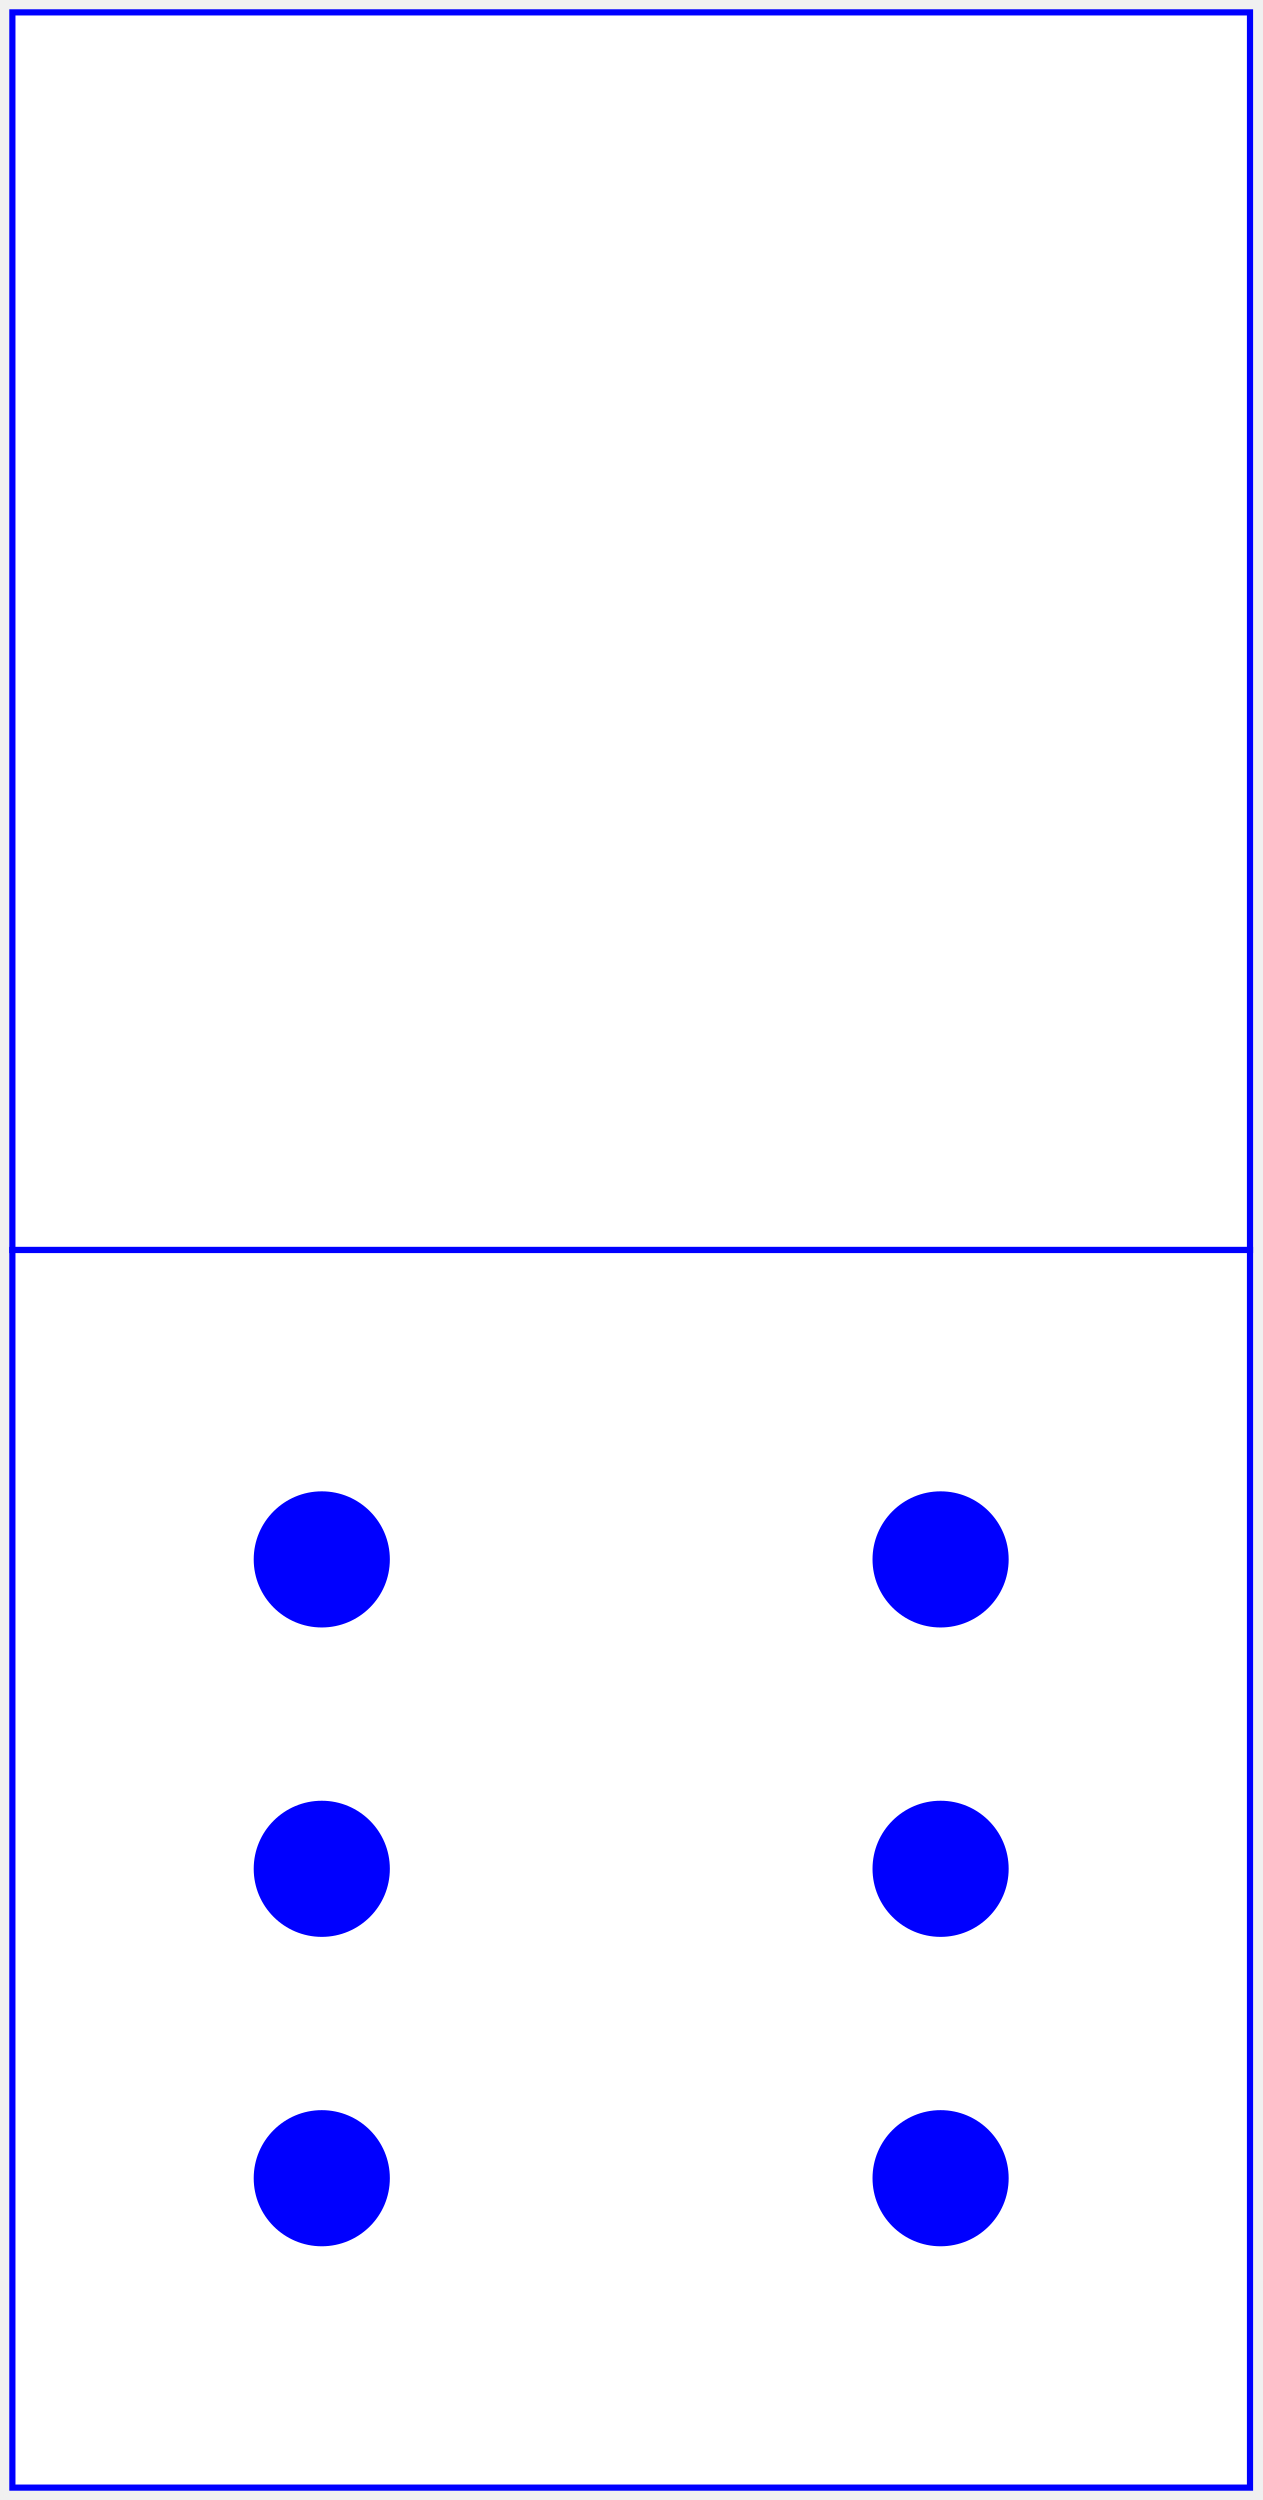
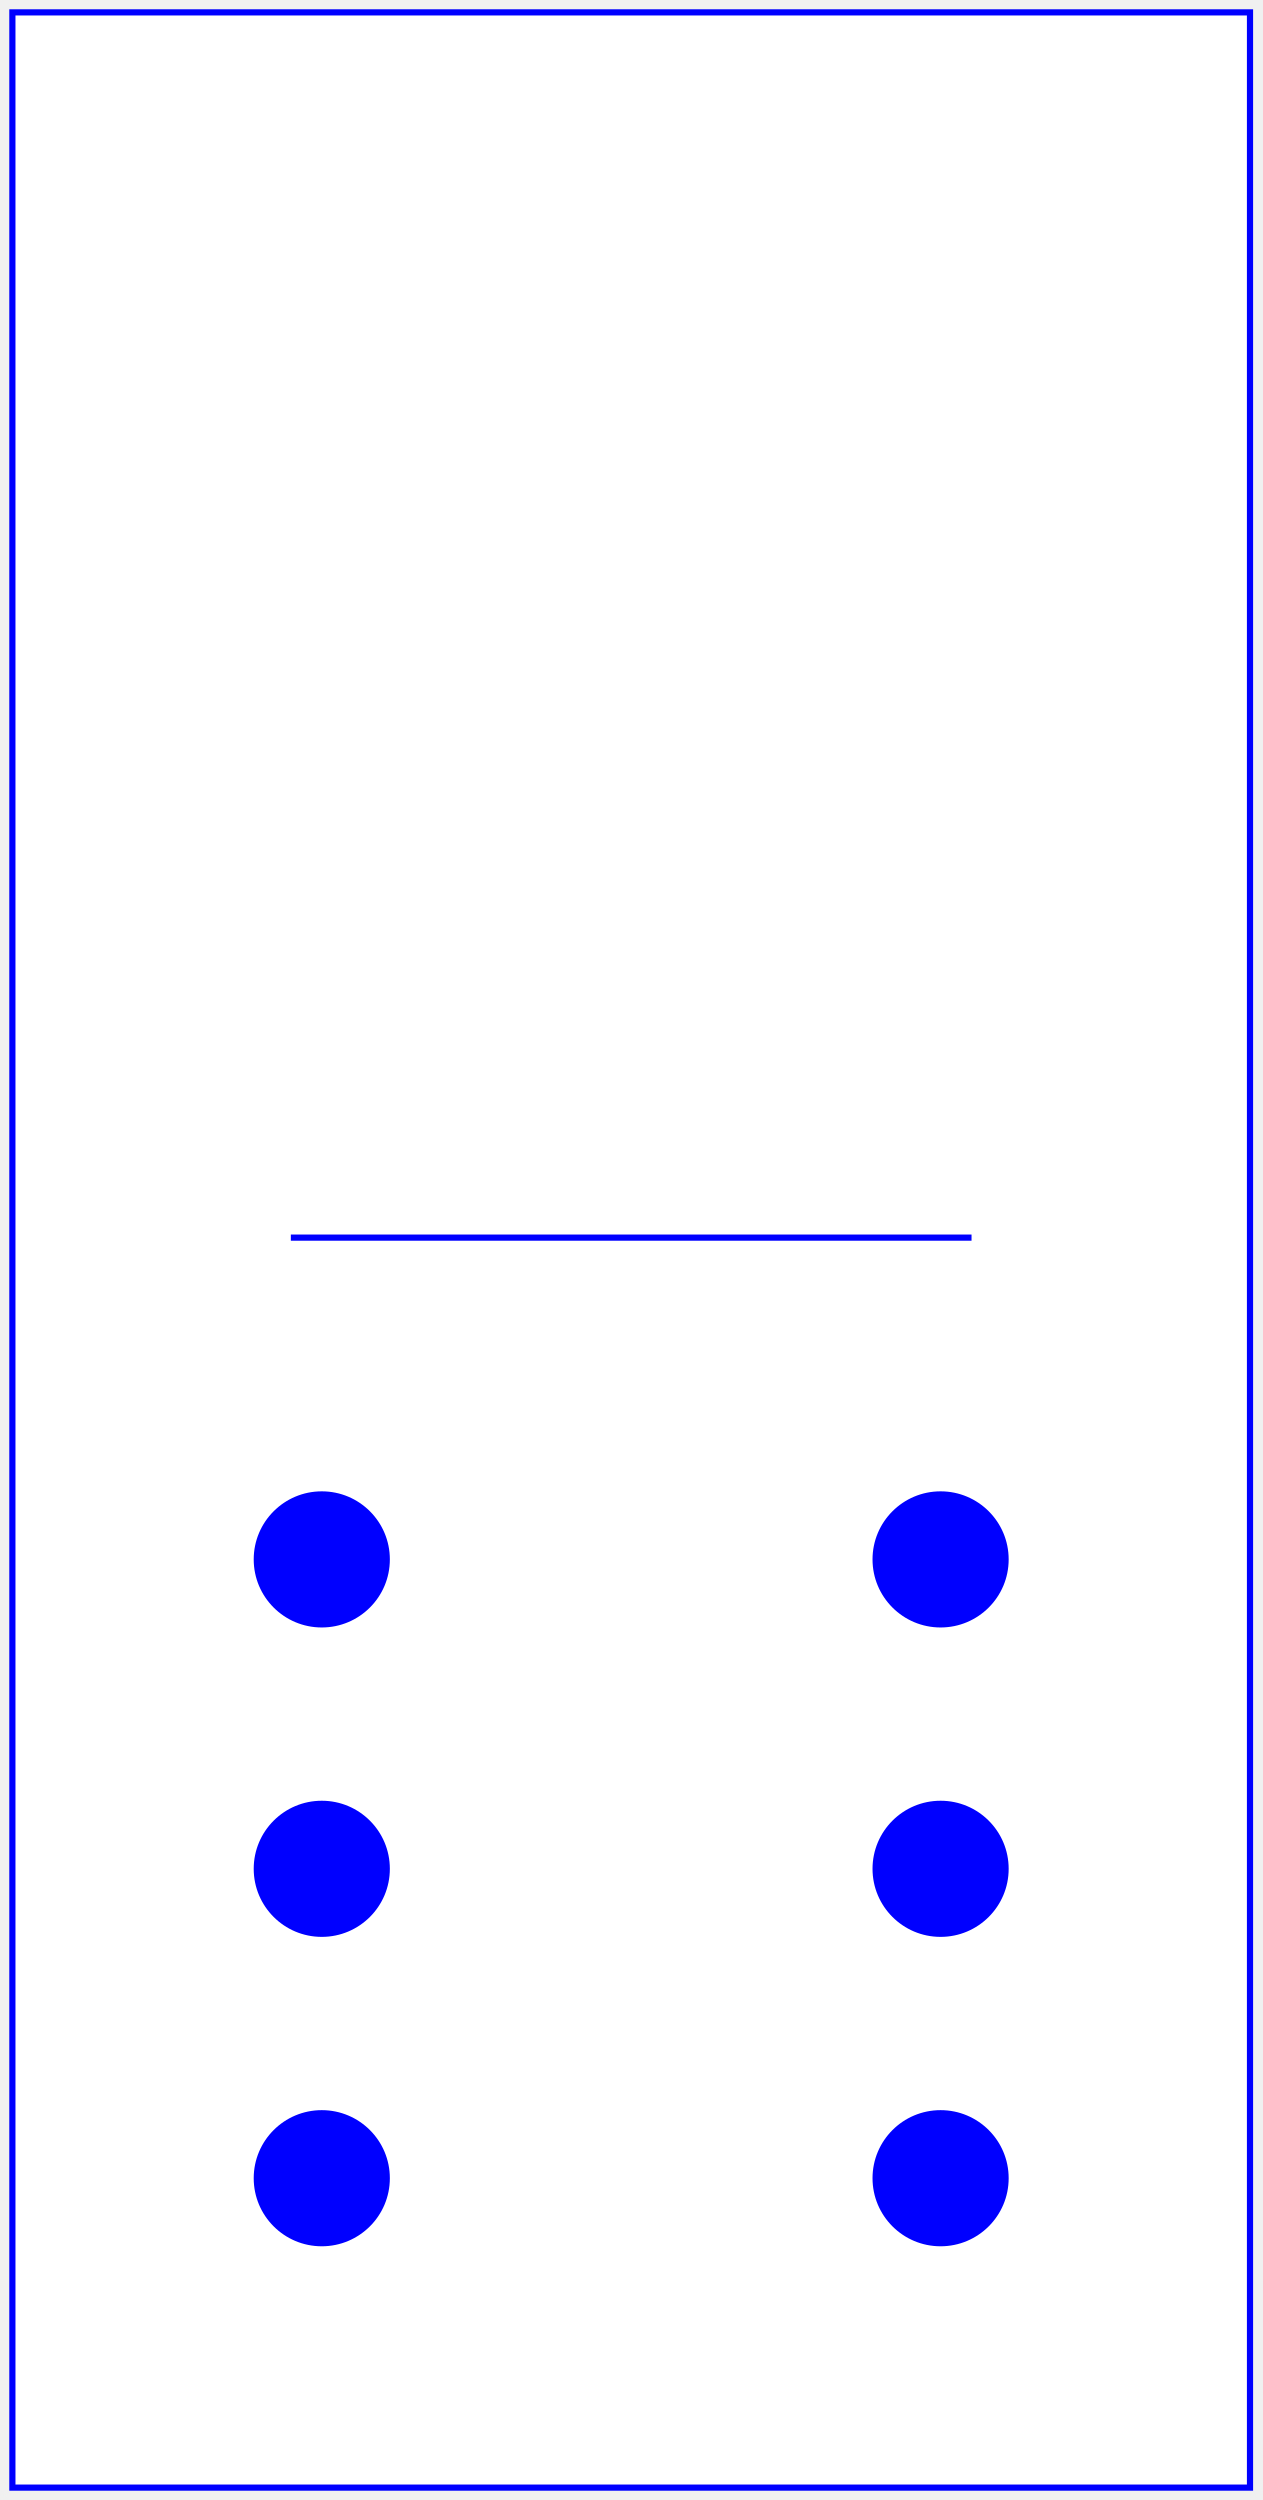
<svg xmlns="http://www.w3.org/2000/svg" baseProfile="full" height="404px" version="1.1" width="204px">
  <defs />
-   <rect fill="white" height="200" stroke="blue" width="200" x="2" y="2" />
-   <rect fill="white" height="200" stroke="blue" width="200" x="2" y="202" />
+   <rect fill="white" height="400" stroke="blue" width="200" x="2" y="2" />
+   <line stroke="blue" x1="47.0" x2="157.0" y1="200" y2="200" />
  <circle cx="52.0" cy="252.0" fill="blue" r="11.0" />
  <circle cx="52.0" cy="302.0" fill="blue" r="11.0" />
  <circle cx="52.0" cy="352.0" fill="blue" r="11.0" />
  <circle cx="152.0" cy="252.0" fill="blue" r="11.0" />
  <circle cx="152.0" cy="302.0" fill="blue" r="11.0" />
  <circle cx="152.0" cy="352.0" fill="blue" r="11.0" />
</svg>
